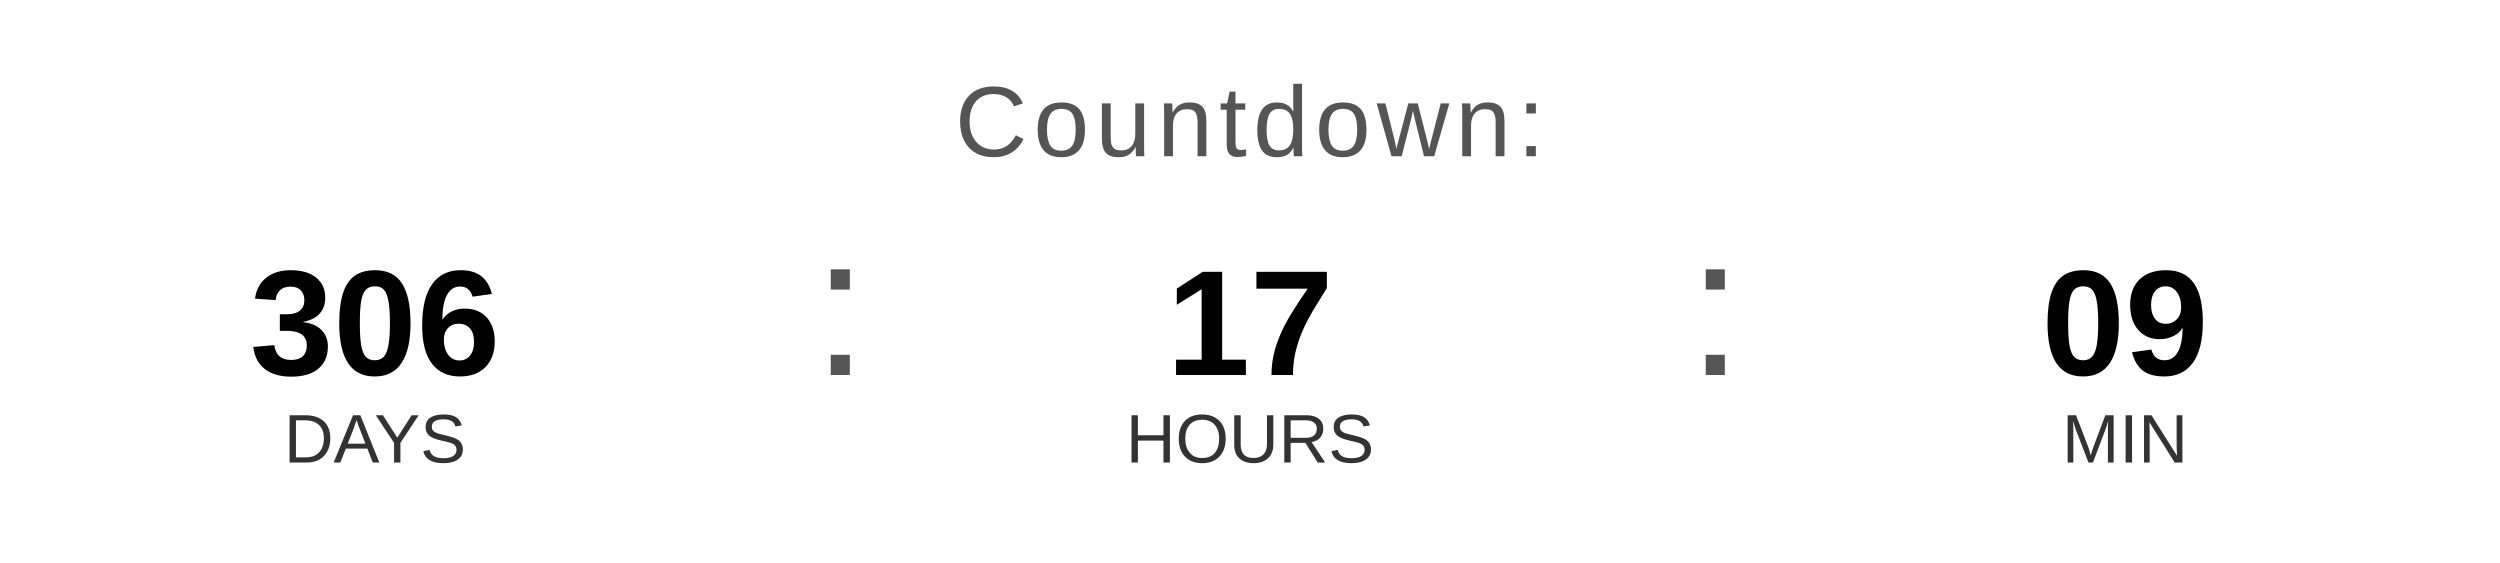
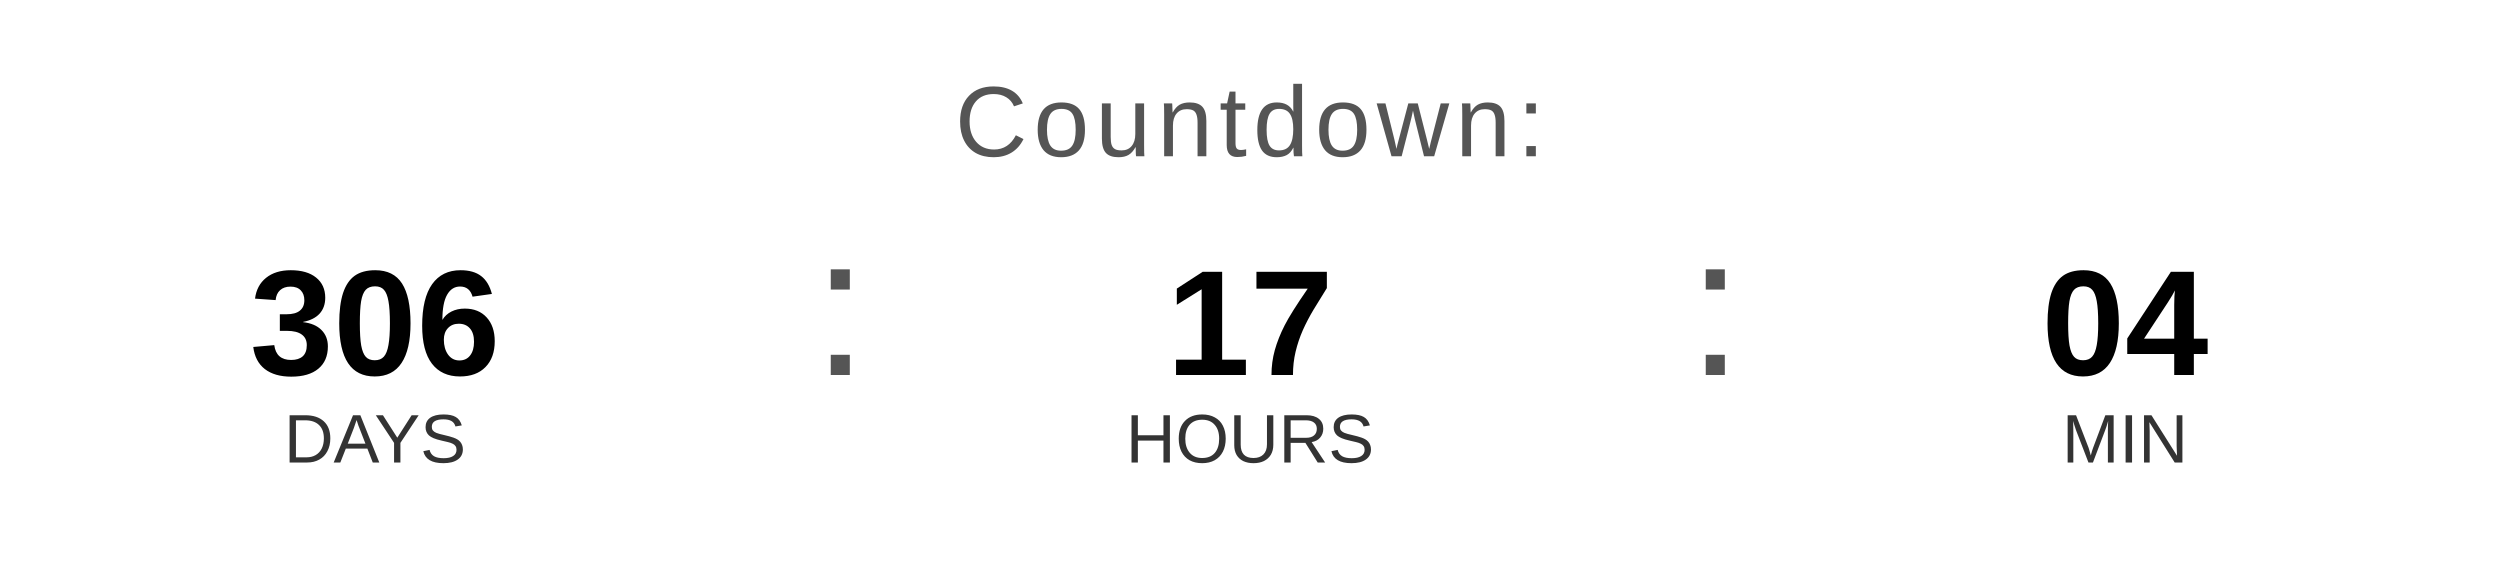
<svg xmlns="http://www.w3.org/2000/svg" width="400" height="90" viewBox="0 0 400 90">
  <text x="200" y="25" font-family="Arial, Helvetica, sans-serif" font-size="16" fill="#555555" text-anchor="middle" letter-spacing="1">
    Countdown:
  </text>
  <text x="60" y="60" font-family="Arial, Helvetica, sans-serif" font-size="24" font-weight="bold" fill="#000000" text-anchor="middle">306</text>
  <text x="60" y="74" font-family="Arial, Helvetica, sans-serif" font-size="11" fill="#333333" text-anchor="middle">DAYS</text>
  <text x="130" y="60" font-family="Arial, sans-serif" font-size="32" fill="#555555">:</text>
  <text x="200" y="60" font-family="Arial, Helvetica, sans-serif" font-size="24" font-weight="bold" fill="#000000" text-anchor="middle">17</text>
  <text x="200" y="74" font-family="Arial, Helvetica, sans-serif" font-size="11" fill="#333333" text-anchor="middle">HOURS</text>
  <text x="270" y="60" font-family="Arial, sans-serif" font-size="32" fill="#555555">:</text>
-   <text x="340" y="60" font-family="Arial, Helvetica, sans-serif" font-size="24" font-weight="bold" fill="#000000" text-anchor="middle">09</text>
+   <text x="340" y="60" font-family="Arial, Helvetica, sans-serif" font-size="24" font-weight="bold" fill="#000000" text-anchor="middle">04</text>
  <text x="340" y="74" font-family="Arial, Helvetica, sans-serif" font-size="11" fill="#333333" text-anchor="middle">MIN</text>
</svg>
